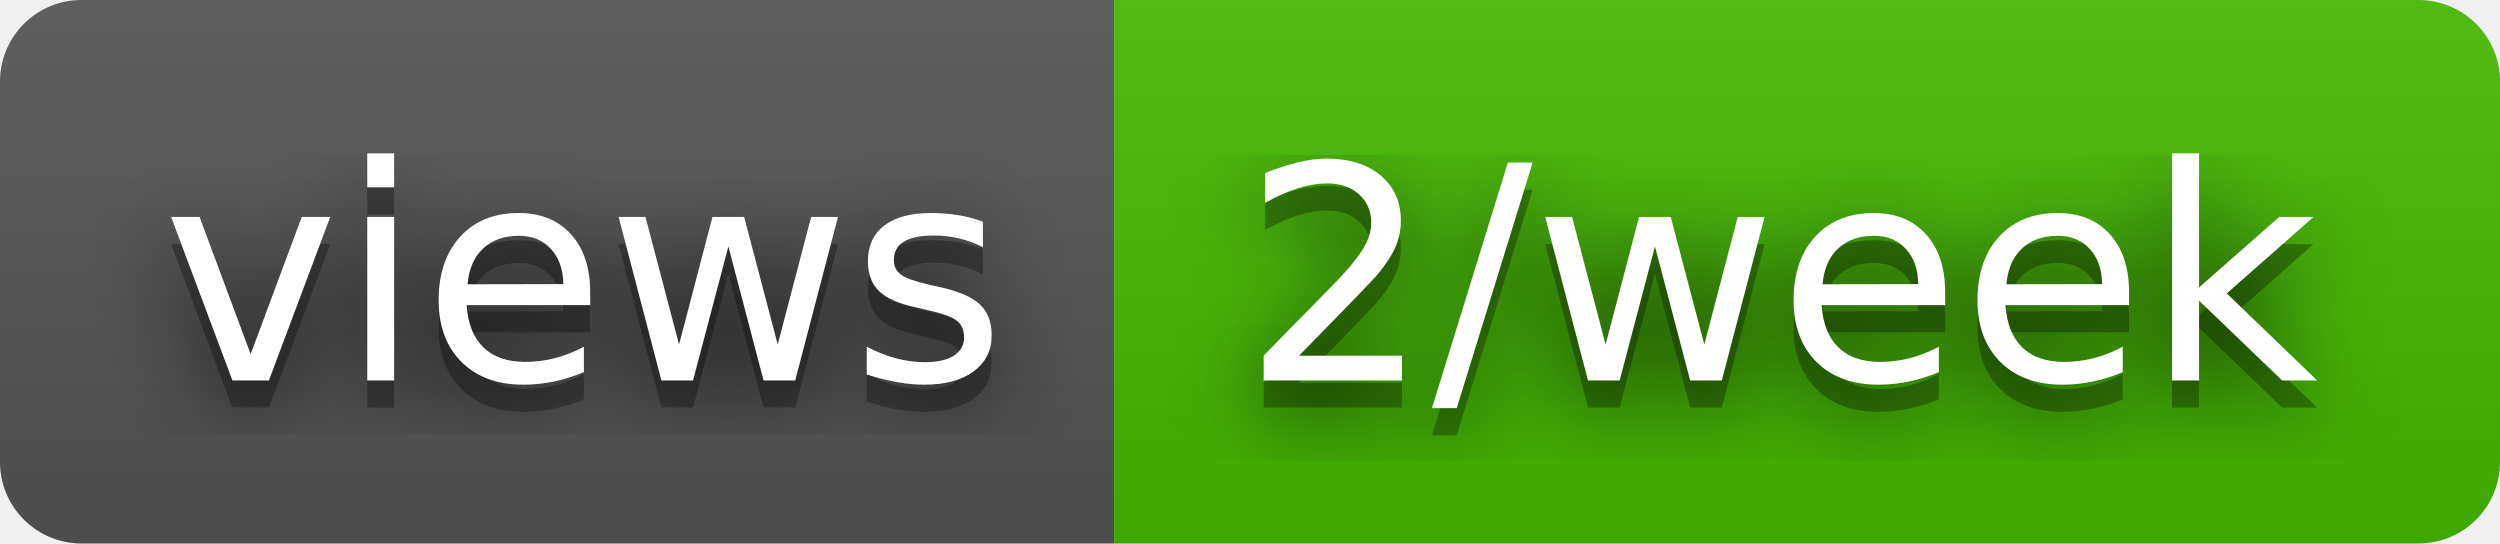
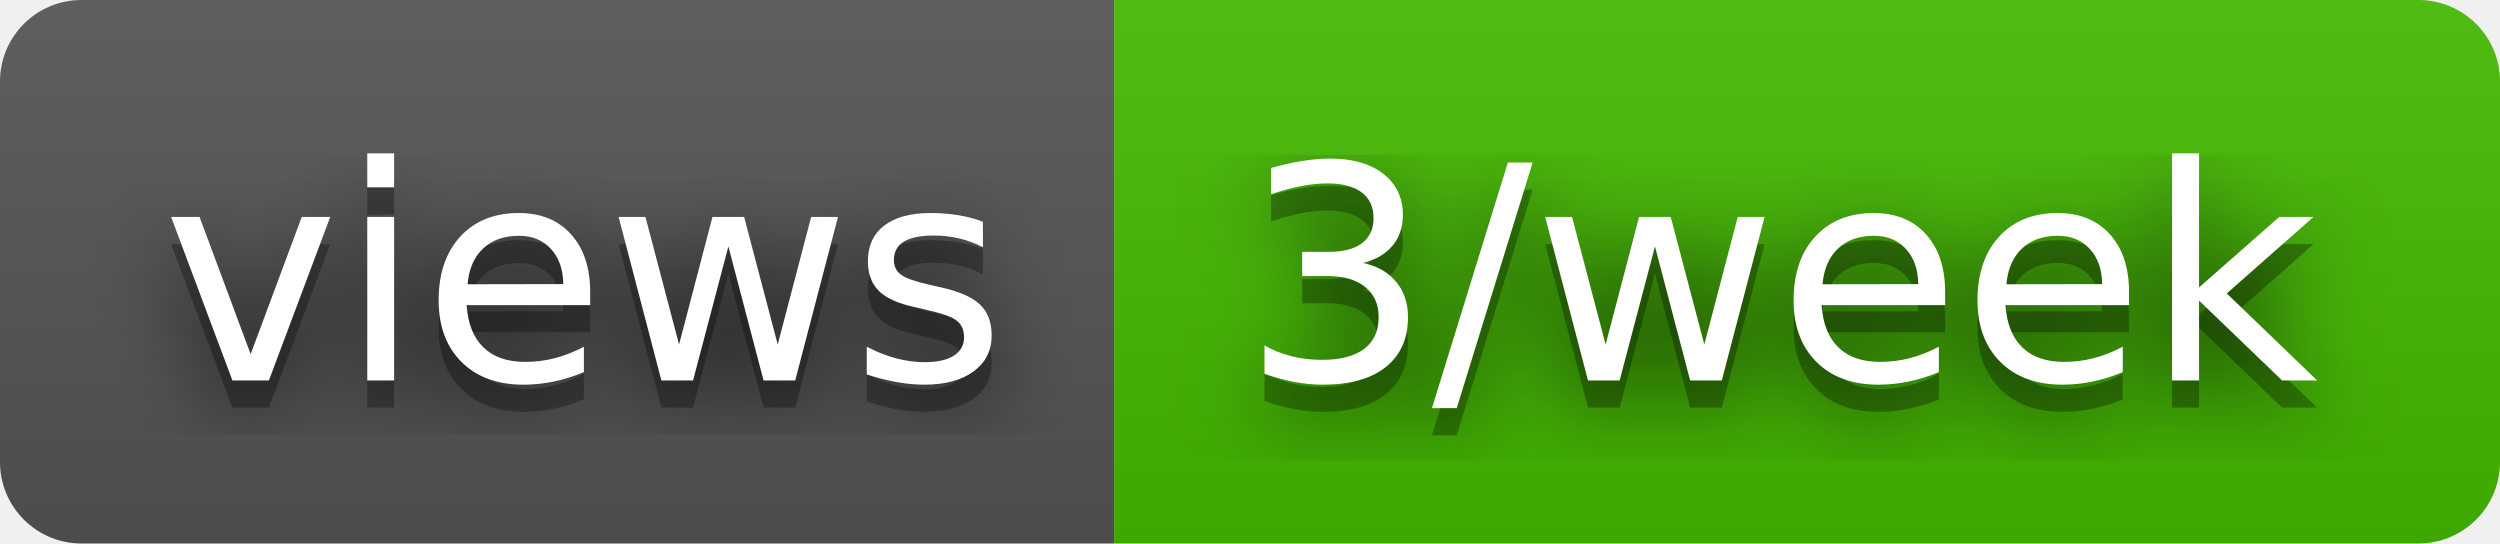
- <svg xmlns="http://www.w3.org/2000/svg" width="92" height="20" role="img" aria-label="views: 2/week">
+ <svg xmlns="http://www.w3.org/2000/svg" width="92" height="20" role="img" aria-label="views: 3/week">
  <filter id="blur">
    <feGaussianBlur stdDeviation="16" />
  </filter>
  <linearGradient id="s" x2="0" y2="100%">
    <stop offset="0" stop-color="#bbb" stop-opacity=".1" />
    <stop offset="1" stop-opacity=".1" />
  </linearGradient>
  <clipPath id="r">
    <rect width="92" height="20" rx="3" />
  </clipPath>
  <g clip-path="url(#r)">
    <rect width="41" height="20" fill="#555" />
    <rect x="41" width="51" height="20" fill="#4b0" />
    <rect width="92" height="20" fill="url(#s)" />
  </g>
  <g fill="#fff" text-anchor="middle" font-family="Verdana,Geneva,DejaVu Sans,sans-serif" text-rendering="geometricPrecision" font-size="110">
    <g transform="scale(.1)">
      <g aria-hidden="true" fill="#010101">
        <text x="215" y="150" fill-opacity=".8" filter="url(#blur)" textLength="310">views</text>
        <text x="215" y="150" fill-opacity=".3" textLength="310">views</text>
      </g>
      <text x="215" y="140" textLength="310">views</text>
    </g>
    <g transform="scale(.1)">
      <g aria-hidden="true" fill="#010101">
-         <text x="655" y="150" fill-opacity=".8" filter="url(#blur)" textLength="410">2/week</text>
-         <text x="655" y="150" fill-opacity=".3" textLength="410">2/week</text>
+         <text x="655" y="150" fill-opacity=".8" filter="url(#blur)" textLength="410">3/week</text>
+         <text x="655" y="150" fill-opacity=".3" textLength="410">3/week</text>
      </g>
-       <text x="655" y="140" textLength="410">2/week</text>
+       <text x="655" y="140" textLength="410">3/week</text>
    </g>
  </g>
</svg>
